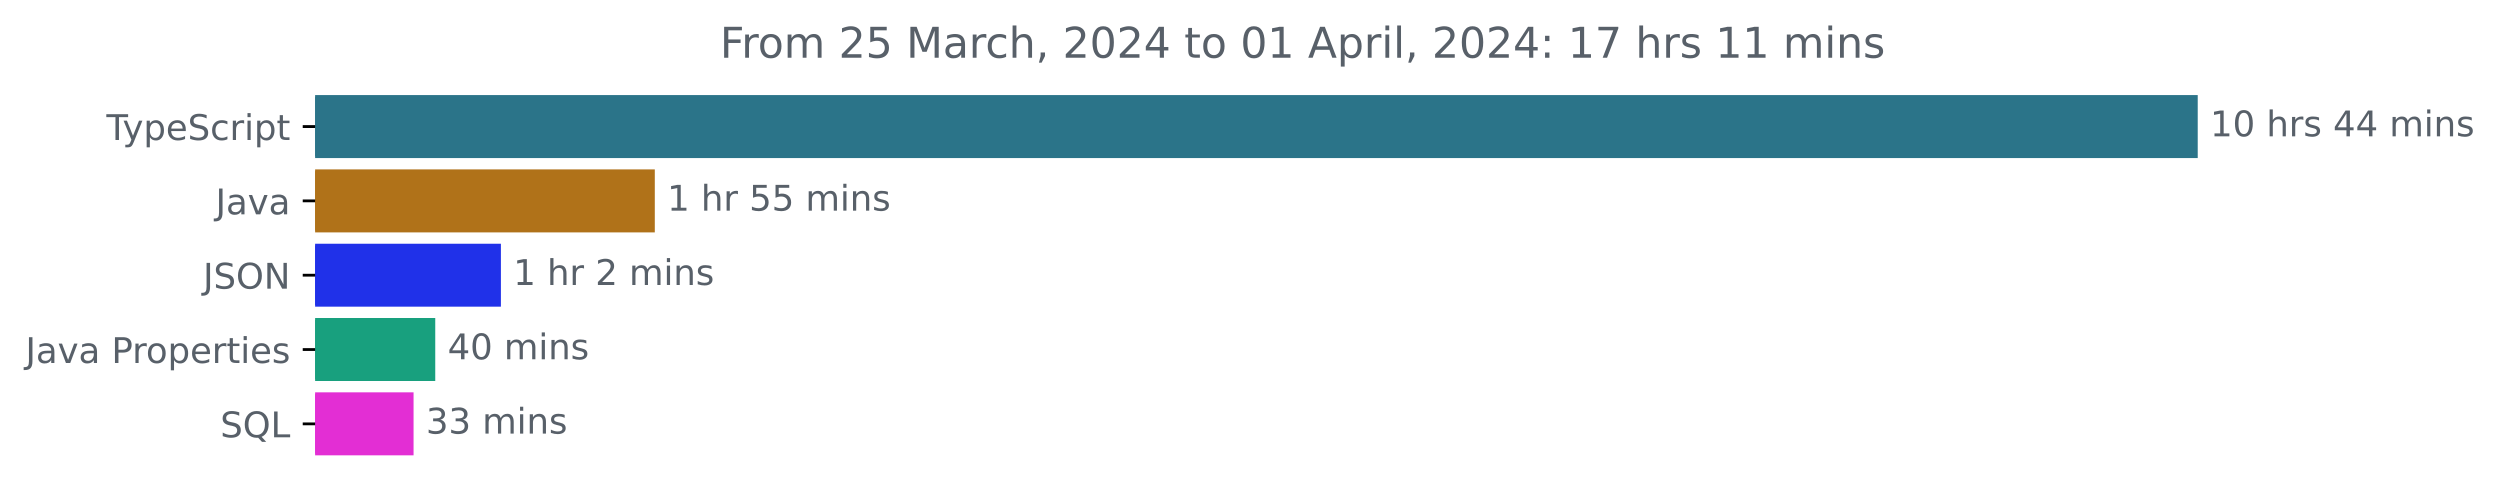
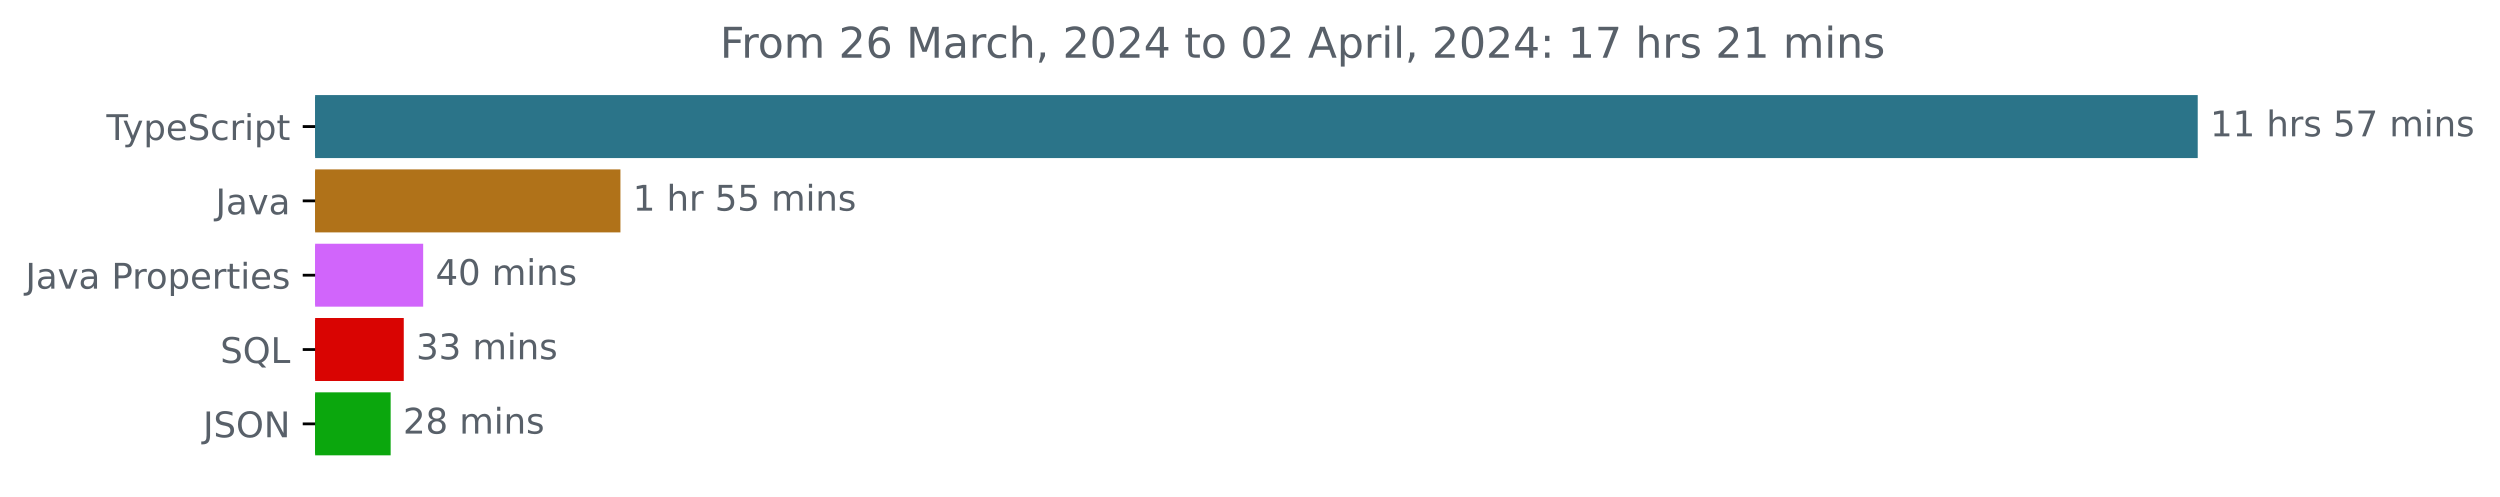
<svg xmlns="http://www.w3.org/2000/svg" xmlns:xlink="http://www.w3.org/1999/xlink" width="706.372pt" height="140.398pt" viewBox="0 0 706.372 140.398" version="1.1">
  <defs>
    <style type="text/css">*{stroke-linejoin: round; stroke-linecap: butt}</style>
  </defs>
  <g id="figure_1">
    <g id="patch_1">
      <path d="M 0 140.398  L 706.372 140.398  L 706.372 0  L 0 0  L 0 140.398  z " style="fill: none" />
    </g>
    <g id="axes_1">
      <g id="patch_2">
-         <path d="M 89.036 27.358  L 620.465 27.358  L 620.465 44.158  L 89.036 44.158  z " clip-path="url(#p3402afce99)" style="fill: #2b7489; stroke: #2b7489; stroke-linejoin: miter" />
+         <path d="M 89.036 27.358  L 620.465 27.358  L 620.465 44.158  L 89.036 44.158  z " clip-path="url(#p5037c9d2f5)" style="fill: #2b7489; stroke: #2b7489; stroke-linejoin: miter" />
      </g>
      <g id="patch_3">
-         <path d="M 89.036 48.358  L 184.514 48.358  L 184.514 65.158  L 89.036 65.158  z " clip-path="url(#p3402afce99)" style="fill: #b07219; stroke: #b07219; stroke-linejoin: miter" />
+         <path d="M 89.036 48.358  L 174.803 48.358  L 174.803 65.158  L 89.036 65.158  z " clip-path="url(#p5037c9d2f5)" style="fill: #b07219; stroke: #b07219; stroke-linejoin: miter" />
      </g>
      <g id="patch_4">
-         <path d="M 89.036 69.358  L 141.03 69.358  L 141.03 86.158  L 89.036 86.158  z " clip-path="url(#p3402afce99)" style="fill: #2031e9; stroke: #2031e9; stroke-linejoin: miter" />
+         <path d="M 89.036 69.358  L 119.066 69.358  L 119.066 86.158  L 89.036 86.158  z " clip-path="url(#p5037c9d2f5)" style="fill: #d165fb; stroke: #d165fb; stroke-linejoin: miter" />
      </g>
      <g id="patch_5">
-         <path d="M 89.036 90.358  L 122.479 90.358  L 122.479 107.158  L 89.036 107.158  z " clip-path="url(#p3402afce99)" style="fill: #18a07e; stroke: #18a07e; stroke-linejoin: miter" />
+         <path d="M 89.036 90.358  L 113.585 90.358  L 113.585 107.158  L 89.036 107.158  z " clip-path="url(#p5037c9d2f5)" style="fill: #d90402; stroke: #d90402; stroke-linejoin: miter" />
      </g>
      <g id="patch_6">
-         <path d="M 89.036 111.358  L 116.352 111.358  L 116.352 128.158  L 89.036 128.158  z " clip-path="url(#p3402afce99)" style="fill: #e32ed4; stroke: #e32ed4; stroke-linejoin: miter" />
+         <path d="M 89.036 111.358  L 109.879 111.358  L 109.879 128.158  L 89.036 128.158  z " clip-path="url(#p5037c9d2f5)" style="fill: #0ba70d; stroke: #0ba70d; stroke-linejoin: miter" />
      </g>
      <g id="matplotlib.axis_1" />
      <g id="matplotlib.axis_2">
        <g id="ytick_1">
          <g id="line2d_1">
            <defs>
-               <path id="m00c27376b0" d="M 0 0  L -3.5 0  " style="stroke: #000000; stroke-width: 0.8" />
+               <path id="m9386b91dbf" d="M 0 0  L -3.5 0  " style="stroke: #000000; stroke-width: 0.8" />
            </defs>
            <g>
-               <use xlink:href="#m00c27376b0" x="89.036" y="35.758" style="stroke: #000000; stroke-width: 0.8" />
+               <use xlink:href="#m9386b91dbf" x="89.036" y="35.758" style="stroke: #000000; stroke-width: 0.8" />
            </g>
          </g>
          <g id="text_1">
            <g style="fill: #586069" transform="translate(30.06563 39.55734)scale(0.1 -0.1)">
              <defs>
                <path id="DejaVuSans-54" d="M -19 4666  L 3928 4666  L 3928 4134  L 2272 4134  L 2272 0  L 1638 0  L 1638 4134  L -19 4134  L -19 4666  z " transform="scale(0.015625)" />
                <path id="DejaVuSans-79" d="M 2059 -325  Q 1816 -950 1584 -1140  Q 1353 -1331 966 -1331  L 506 -1331  L 506 -850  L 844 -850  Q 1081 -850 1212 -737  Q 1344 -625 1503 -206  L 1606 56  L 191 3500  L 800 3500  L 1894 763  L 2988 3500  L 3597 3500  L 2059 -325  z " transform="scale(0.015625)" />
                <path id="DejaVuSans-70" d="M 1159 525  L 1159 -1331  L 581 -1331  L 581 3500  L 1159 3500  L 1159 2969  Q 1341 3281 1617 3432  Q 1894 3584 2278 3584  Q 2916 3584 3314 3078  Q 3713 2572 3713 1747  Q 3713 922 3314 415  Q 2916 -91 2278 -91  Q 1894 -91 1617 61  Q 1341 213 1159 525  z M 3116 1747  Q 3116 2381 2855 2742  Q 2594 3103 2138 3103  Q 1681 3103 1420 2742  Q 1159 2381 1159 1747  Q 1159 1113 1420 752  Q 1681 391 2138 391  Q 2594 391 2855 752  Q 3116 1113 3116 1747  z " transform="scale(0.015625)" />
                <path id="DejaVuSans-65" d="M 3597 1894  L 3597 1613  L 953 1613  Q 991 1019 1311 708  Q 1631 397 2203 397  Q 2534 397 2845 478  Q 3156 559 3463 722  L 3463 178  Q 3153 47 2828 -22  Q 2503 -91 2169 -91  Q 1331 -91 842 396  Q 353 884 353 1716  Q 353 2575 817 3079  Q 1281 3584 2069 3584  Q 2775 3584 3186 3129  Q 3597 2675 3597 1894  z M 3022 2063  Q 3016 2534 2758 2815  Q 2500 3097 2075 3097  Q 1594 3097 1305 2825  Q 1016 2553 972 2059  L 3022 2063  z " transform="scale(0.015625)" />
                <path id="DejaVuSans-53" d="M 3425 4513  L 3425 3897  Q 3066 4069 2747 4153  Q 2428 4238 2131 4238  Q 1616 4238 1336 4038  Q 1056 3838 1056 3469  Q 1056 3159 1242 3001  Q 1428 2844 1947 2747  L 2328 2669  Q 3034 2534 3370 2195  Q 3706 1856 3706 1288  Q 3706 609 3251 259  Q 2797 -91 1919 -91  Q 1588 -91 1214 -16  Q 841 59 441 206  L 441 856  Q 825 641 1194 531  Q 1563 422 1919 422  Q 2459 422 2753 634  Q 3047 847 3047 1241  Q 3047 1584 2836 1778  Q 2625 1972 2144 2069  L 1759 2144  Q 1053 2284 737 2584  Q 422 2884 422 3419  Q 422 4038 858 4394  Q 1294 4750 2059 4750  Q 2388 4750 2728 4690  Q 3069 4631 3425 4513  z " transform="scale(0.015625)" />
                <path id="DejaVuSans-63" d="M 3122 3366  L 3122 2828  Q 2878 2963 2633 3030  Q 2388 3097 2138 3097  Q 1578 3097 1268 2742  Q 959 2388 959 1747  Q 959 1106 1268 751  Q 1578 397 2138 397  Q 2388 397 2633 464  Q 2878 531 3122 666  L 3122 134  Q 2881 22 2623 -34  Q 2366 -91 2075 -91  Q 1284 -91 818 406  Q 353 903 353 1747  Q 353 2603 823 3093  Q 1294 3584 2113 3584  Q 2378 3584 2631 3529  Q 2884 3475 3122 3366  z " transform="scale(0.015625)" />
                <path id="DejaVuSans-72" d="M 2631 2963  Q 2534 3019 2420 3045  Q 2306 3072 2169 3072  Q 1681 3072 1420 2755  Q 1159 2438 1159 1844  L 1159 0  L 581 0  L 581 3500  L 1159 3500  L 1159 2956  Q 1341 3275 1631 3429  Q 1922 3584 2338 3584  Q 2397 3584 2469 3576  Q 2541 3569 2628 3553  L 2631 2963  z " transform="scale(0.015625)" />
                <path id="DejaVuSans-69" d="M 603 3500  L 1178 3500  L 1178 0  L 603 0  L 603 3500  z M 603 4863  L 1178 4863  L 1178 4134  L 603 4134  L 603 4863  z " transform="scale(0.015625)" />
                <path id="DejaVuSans-74" d="M 1172 4494  L 1172 3500  L 2356 3500  L 2356 3053  L 1172 3053  L 1172 1153  Q 1172 725 1289 603  Q 1406 481 1766 481  L 2356 481  L 2356 0  L 1766 0  Q 1100 0 847 248  Q 594 497 594 1153  L 594 3053  L 172 3053  L 172 3500  L 594 3500  L 594 4494  L 1172 4494  z " transform="scale(0.015625)" />
              </defs>
              <use xlink:href="#DejaVuSans-54" />
              <use xlink:href="#DejaVuSans-79" x="45.459" />
              <use xlink:href="#DejaVuSans-70" x="104.639" />
              <use xlink:href="#DejaVuSans-65" x="168.115" />
              <use xlink:href="#DejaVuSans-53" x="229.639" />
              <use xlink:href="#DejaVuSans-63" x="293.115" />
              <use xlink:href="#DejaVuSans-72" x="348.096" />
              <use xlink:href="#DejaVuSans-69" x="389.209" />
              <use xlink:href="#DejaVuSans-70" x="416.992" />
              <use xlink:href="#DejaVuSans-74" x="480.469" />
            </g>
          </g>
        </g>
        <g id="ytick_2">
          <g id="line2d_2">
            <g>
-               <use xlink:href="#m00c27376b0" x="89.036" y="56.758" style="stroke: #000000; stroke-width: 0.8" />
+               <use xlink:href="#m9386b91dbf" x="89.036" y="56.758" style="stroke: #000000; stroke-width: 0.8" />
            </g>
          </g>
          <g id="text_2">
            <g style="fill: #586069" transform="translate(60.91094 60.55734)scale(0.1 -0.1)">
              <defs>
                <path id="DejaVuSans-4a" d="M 628 4666  L 1259 4666  L 1259 325  Q 1259 -519 939 -900  Q 619 -1281 -91 -1281  L -331 -1281  L -331 -750  L -134 -750  Q 284 -750 456 -515  Q 628 -281 628 325  L 628 4666  z " transform="scale(0.015625)" />
                <path id="DejaVuSans-61" d="M 2194 1759  Q 1497 1759 1228 1600  Q 959 1441 959 1056  Q 959 750 1161 570  Q 1363 391 1709 391  Q 2188 391 2477 730  Q 2766 1069 2766 1631  L 2766 1759  L 2194 1759  z M 3341 1997  L 3341 0  L 2766 0  L 2766 531  Q 2569 213 2275 61  Q 1981 -91 1556 -91  Q 1019 -91 701 211  Q 384 513 384 1019  Q 384 1609 779 1909  Q 1175 2209 1959 2209  L 2766 2209  L 2766 2266  Q 2766 2663 2505 2880  Q 2244 3097 1772 3097  Q 1472 3097 1187 3025  Q 903 2953 641 2809  L 641 3341  Q 956 3463 1253 3523  Q 1550 3584 1831 3584  Q 2591 3584 2966 3190  Q 3341 2797 3341 1997  z " transform="scale(0.015625)" />
                <path id="DejaVuSans-76" d="M 191 3500  L 800 3500  L 1894 563  L 2988 3500  L 3597 3500  L 2284 0  L 1503 0  L 191 3500  z " transform="scale(0.015625)" />
              </defs>
              <use xlink:href="#DejaVuSans-4a" />
              <use xlink:href="#DejaVuSans-61" x="29.492" />
              <use xlink:href="#DejaVuSans-76" x="90.771" />
              <use xlink:href="#DejaVuSans-61" x="149.951" />
            </g>
          </g>
        </g>
        <g id="ytick_3">
          <g id="line2d_3">
            <g>
-               <use xlink:href="#m00c27376b0" x="89.036" y="77.758" style="stroke: #000000; stroke-width: 0.8" />
+               <use xlink:href="#m9386b91dbf" x="89.036" y="77.758" style="stroke: #000000; stroke-width: 0.8" />
            </g>
          </g>
          <g id="text_3">
-             <g style="fill: #586069" transform="translate(57.38437 81.55734)scale(0.1 -0.1)">
-               <defs>
-                 <path id="DejaVuSans-4f" d="M 2522 4238  Q 1834 4238 1429 3725  Q 1025 3213 1025 2328  Q 1025 1447 1429 934  Q 1834 422 2522 422  Q 3209 422 3611 934  Q 4013 1447 4013 2328  Q 4013 3213 3611 3725  Q 3209 4238 2522 4238  z M 2522 4750  Q 3503 4750 4090 4092  Q 4678 3434 4678 2328  Q 4678 1225 4090 567  Q 3503 -91 2522 -91  Q 1538 -91 948 565  Q 359 1222 359 2328  Q 359 3434 948 4092  Q 1538 4750 2522 4750  z " transform="scale(0.015625)" />
-                 <path id="DejaVuSans-4e" d="M 628 4666  L 1478 4666  L 3547 763  L 3547 4666  L 4159 4666  L 4159 0  L 3309 0  L 1241 3903  L 1241 0  L 628 0  L 628 4666  z " transform="scale(0.015625)" />
-               </defs>
-               <use xlink:href="#DejaVuSans-4a" />
-               <use xlink:href="#DejaVuSans-53" x="29.492" />
-               <use xlink:href="#DejaVuSans-4f" x="92.969" />
-               <use xlink:href="#DejaVuSans-4e" x="171.68" />
-             </g>
-           </g>
-         </g>
-         <g id="ytick_4">
-           <g id="line2d_4">
-             <g>
-               <use xlink:href="#m00c27376b0" x="89.036" y="98.758" style="stroke: #000000; stroke-width: 0.8" />
-             </g>
-           </g>
-           <g id="text_4">
-             <g style="fill: #586069" transform="translate(7.2 102.5573)scale(0.1 -0.1)">
+             <g style="fill: #586069" transform="translate(7.2 81.55734)scale(0.1 -0.1)">
              <defs>
                <path id="DejaVuSans-20" transform="scale(0.015625)" />
                <path id="DejaVuSans-50" d="M 1259 4147  L 1259 2394  L 2053 2394  Q 2494 2394 2734 2622  Q 2975 2850 2975 3272  Q 2975 3691 2734 3919  Q 2494 4147 2053 4147  L 1259 4147  z M 628 4666  L 2053 4666  Q 2838 4666 3239 4311  Q 3641 3956 3641 3272  Q 3641 2581 3239 2228  Q 2838 1875 2053 1875  L 1259 1875  L 1259 0  L 628 0  L 628 4666  z " transform="scale(0.015625)" />
                <path id="DejaVuSans-6f" d="M 1959 3097  Q 1497 3097 1228 2736  Q 959 2375 959 1747  Q 959 1119 1226 758  Q 1494 397 1959 397  Q 2419 397 2687 759  Q 2956 1122 2956 1747  Q 2956 2369 2687 2733  Q 2419 3097 1959 3097  z M 1959 3584  Q 2709 3584 3137 3096  Q 3566 2609 3566 1747  Q 3566 888 3137 398  Q 2709 -91 1959 -91  Q 1206 -91 779 398  Q 353 888 353 1747  Q 353 2609 779 3096  Q 1206 3584 1959 3584  z " transform="scale(0.015625)" />
                <path id="DejaVuSans-73" d="M 2834 3397  L 2834 2853  Q 2591 2978 2328 3040  Q 2066 3103 1784 3103  Q 1356 3103 1142 2972  Q 928 2841 928 2578  Q 928 2378 1081 2264  Q 1234 2150 1697 2047  L 1894 2003  Q 2506 1872 2764 1633  Q 3022 1394 3022 966  Q 3022 478 2636 193  Q 2250 -91 1575 -91  Q 1294 -91 989 -36  Q 684 19 347 128  L 347 722  Q 666 556 975 473  Q 1284 391 1588 391  Q 1994 391 2212 530  Q 2431 669 2431 922  Q 2431 1156 2273 1281  Q 2116 1406 1581 1522  L 1381 1569  Q 847 1681 609 1914  Q 372 2147 372 2553  Q 372 3047 722 3315  Q 1072 3584 1716 3584  Q 2034 3584 2315 3537  Q 2597 3491 2834 3397  z " transform="scale(0.015625)" />
              </defs>
              <use xlink:href="#DejaVuSans-4a" />
              <use xlink:href="#DejaVuSans-61" x="29.492" />
              <use xlink:href="#DejaVuSans-76" x="90.771" />
              <use xlink:href="#DejaVuSans-61" x="149.951" />
              <use xlink:href="#DejaVuSans-20" x="211.23" />
              <use xlink:href="#DejaVuSans-50" x="243.018" />
              <use xlink:href="#DejaVuSans-72" x="301.57" />
              <use xlink:href="#DejaVuSans-6f" x="340.434" />
              <use xlink:href="#DejaVuSans-70" x="401.615" />
              <use xlink:href="#DejaVuSans-65" x="465.092" />
              <use xlink:href="#DejaVuSans-72" x="526.615" />
              <use xlink:href="#DejaVuSans-74" x="567.729" />
              <use xlink:href="#DejaVuSans-69" x="606.938" />
              <use xlink:href="#DejaVuSans-65" x="634.721" />
              <use xlink:href="#DejaVuSans-73" x="696.244" />
            </g>
          </g>
        </g>
-         <g id="ytick_5">
-           <g id="line2d_5">
-             <g>
-               <use xlink:href="#m00c27376b0" x="89.036" y="119.758" style="stroke: #000000; stroke-width: 0.8" />
-             </g>
-           </g>
-           <g id="text_5">
-             <g style="fill: #586069" transform="translate(62.24375 123.5573)scale(0.1 -0.1)">
+         <g id="ytick_4">
+           <g id="line2d_4">
+             <g>
+               <use xlink:href="#m9386b91dbf" x="89.036" y="98.758" style="stroke: #000000; stroke-width: 0.8" />
+             </g>
+           </g>
+           <g id="text_4">
+             <g style="fill: #586069" transform="translate(62.24375 102.5573)scale(0.1 -0.1)">
              <defs>
                <path id="DejaVuSans-51" d="M 2522 4238  Q 1834 4238 1429 3725  Q 1025 3213 1025 2328  Q 1025 1447 1429 934  Q 1834 422 2522 422  Q 3209 422 3611 934  Q 4013 1447 4013 2328  Q 4013 3213 3611 3725  Q 3209 4238 2522 4238  z M 3406 84  L 4238 -825  L 3475 -825  L 2784 -78  Q 2681 -84 2626 -87  Q 2572 -91 2522 -91  Q 1538 -91 948 567  Q 359 1225 359 2328  Q 359 3434 948 4092  Q 1538 4750 2522 4750  Q 3503 4750 4090 4092  Q 4678 3434 4678 2328  Q 4678 1516 4351 937  Q 4025 359 3406 84  z " transform="scale(0.015625)" />
                <path id="DejaVuSans-4c" d="M 628 4666  L 1259 4666  L 1259 531  L 3531 531  L 3531 0  L 628 0  L 628 4666  z " transform="scale(0.015625)" />
              </defs>
              <use xlink:href="#DejaVuSans-53" />
              <use xlink:href="#DejaVuSans-51" x="63.477" />
              <use xlink:href="#DejaVuSans-4c" x="142.188" />
            </g>
          </g>
        </g>
+         <g id="ytick_5">
+           <g id="line2d_5">
+             <g>
+               <use xlink:href="#m9386b91dbf" x="89.036" y="119.758" style="stroke: #000000; stroke-width: 0.8" />
+             </g>
+           </g>
+           <g id="text_5">
+             <g style="fill: #586069" transform="translate(57.38437 123.5573)scale(0.1 -0.1)">
+               <defs>
+                 <path id="DejaVuSans-4f" d="M 2522 4238  Q 1834 4238 1429 3725  Q 1025 3213 1025 2328  Q 1025 1447 1429 934  Q 1834 422 2522 422  Q 3209 422 3611 934  Q 4013 1447 4013 2328  Q 4013 3213 3611 3725  Q 3209 4238 2522 4238  z M 2522 4750  Q 3503 4750 4090 4092  Q 4678 3434 4678 2328  Q 4678 1225 4090 567  Q 3503 -91 2522 -91  Q 1538 -91 948 565  Q 359 1222 359 2328  Q 359 3434 948 4092  Q 1538 4750 2522 4750  z " transform="scale(0.015625)" />
+                 <path id="DejaVuSans-4e" d="M 628 4666  L 1478 4666  L 3547 763  L 3547 4666  L 4159 4666  L 4159 0  L 3309 0  L 1241 3903  L 1241 0  L 628 0  L 628 4666  z " transform="scale(0.015625)" />
+               </defs>
+               <use xlink:href="#DejaVuSans-4a" />
+               <use xlink:href="#DejaVuSans-53" x="29.492" />
+               <use xlink:href="#DejaVuSans-4f" x="92.969" />
+               <use xlink:href="#DejaVuSans-4e" x="171.68" />
+             </g>
+           </g>
+         </g>
      </g>
      <g id="text_6">
        <g style="fill: #586069" transform="translate(624.4645 38.5175)scale(0.1 -0.1)">
          <defs>
            <path id="DejaVuSans-31" d="M 794 531  L 1825 531  L 1825 4091  L 703 3866  L 703 4441  L 1819 4666  L 2450 4666  L 2450 531  L 3481 531  L 3481 0  L 794 0  L 794 531  z " transform="scale(0.015625)" />
-             <path id="DejaVuSans-30" d="M 2034 4250  Q 1547 4250 1301 3770  Q 1056 3291 1056 2328  Q 1056 1369 1301 889  Q 1547 409 2034 409  Q 2525 409 2770 889  Q 3016 1369 3016 2328  Q 3016 3291 2770 3770  Q 2525 4250 2034 4250  z M 2034 4750  Q 2819 4750 3233 4129  Q 3647 3509 3647 2328  Q 3647 1150 3233 529  Q 2819 -91 2034 -91  Q 1250 -91 836 529  Q 422 1150 422 2328  Q 422 3509 836 4129  Q 1250 4750 2034 4750  z " transform="scale(0.015625)" />
            <path id="DejaVuSans-68" d="M 3513 2113  L 3513 0  L 2938 0  L 2938 2094  Q 2938 2591 2744 2837  Q 2550 3084 2163 3084  Q 1697 3084 1428 2787  Q 1159 2491 1159 1978  L 1159 0  L 581 0  L 581 4863  L 1159 4863  L 1159 2956  Q 1366 3272 1645 3428  Q 1925 3584 2291 3584  Q 2894 3584 3203 3211  Q 3513 2838 3513 2113  z " transform="scale(0.015625)" />
-             <path id="DejaVuSans-34" d="M 2419 4116  L 825 1625  L 2419 1625  L 2419 4116  z M 2253 4666  L 3047 4666  L 3047 1625  L 3713 1625  L 3713 1100  L 3047 1100  L 3047 0  L 2419 0  L 2419 1100  L 313 1100  L 313 1709  L 2253 4666  z " transform="scale(0.015625)" />
+             <path id="DejaVuSans-35" d="M 691 4666  L 3169 4666  L 3169 4134  L 1269 4134  L 1269 2991  Q 1406 3038 1543 3061  Q 1681 3084 1819 3084  Q 2600 3084 3056 2656  Q 3513 2228 3513 1497  Q 3513 744 3044 326  Q 2575 -91 1722 -91  Q 1428 -91 1123 -41  Q 819 9 494 109  L 494 744  Q 775 591 1075 516  Q 1375 441 1709 441  Q 2250 441 2565 725  Q 2881 1009 2881 1497  Q 2881 1984 2565 2268  Q 2250 2553 1709 2553  Q 1456 2553 1204 2497  Q 953 2441 691 2322  L 691 4666  z " transform="scale(0.015625)" />
+             <path id="DejaVuSans-37" d="M 525 4666  L 3525 4666  L 3525 4397  L 1831 0  L 1172 0  L 2766 4134  L 525 4134  L 525 4666  z " transform="scale(0.015625)" />
            <path id="DejaVuSans-6d" d="M 3328 2828  Q 3544 3216 3844 3400  Q 4144 3584 4550 3584  Q 5097 3584 5394 3201  Q 5691 2819 5691 2113  L 5691 0  L 5113 0  L 5113 2094  Q 5113 2597 4934 2840  Q 4756 3084 4391 3084  Q 3944 3084 3684 2787  Q 3425 2491 3425 1978  L 3425 0  L 2847 0  L 2847 2094  Q 2847 2600 2669 2842  Q 2491 3084 2119 3084  Q 1678 3084 1418 2786  Q 1159 2488 1159 1978  L 1159 0  L 581 0  L 581 3500  L 1159 3500  L 1159 2956  Q 1356 3278 1631 3431  Q 1906 3584 2284 3584  Q 2666 3584 2933 3390  Q 3200 3197 3328 2828  z " transform="scale(0.015625)" />
            <path id="DejaVuSans-6e" d="M 3513 2113  L 3513 0  L 2938 0  L 2938 2094  Q 2938 2591 2744 2837  Q 2550 3084 2163 3084  Q 1697 3084 1428 2787  Q 1159 2491 1159 1978  L 1159 0  L 581 0  L 581 3500  L 1159 3500  L 1159 2956  Q 1366 3272 1645 3428  Q 1925 3584 2291 3584  Q 2894 3584 3203 3211  Q 3513 2838 3513 2113  z " transform="scale(0.015625)" />
          </defs>
          <use xlink:href="#DejaVuSans-31" />
-           <use xlink:href="#DejaVuSans-30" x="63.623" />
+           <use xlink:href="#DejaVuSans-31" x="63.623" />
          <use xlink:href="#DejaVuSans-20" x="127.246" />
          <use xlink:href="#DejaVuSans-68" x="159.033" />
          <use xlink:href="#DejaVuSans-72" x="222.412" />
          <use xlink:href="#DejaVuSans-73" x="263.525" />
          <use xlink:href="#DejaVuSans-20" x="315.625" />
-           <use xlink:href="#DejaVuSans-34" x="347.412" />
-           <use xlink:href="#DejaVuSans-34" x="411.035" />
+           <use xlink:href="#DejaVuSans-35" x="347.412" />
+           <use xlink:href="#DejaVuSans-37" x="411.035" />
          <use xlink:href="#DejaVuSans-20" x="474.658" />
          <use xlink:href="#DejaVuSans-6d" x="506.445" />
          <use xlink:href="#DejaVuSans-69" x="603.857" />
          <use xlink:href="#DejaVuSans-6e" x="631.641" />
          <use xlink:href="#DejaVuSans-73" x="695.02" />
        </g>
      </g>
      <g id="text_7">
-         <g style="fill: #586069" transform="translate(188.5144 59.5175)scale(0.1 -0.1)">
-           <defs>
-             <path id="DejaVuSans-35" d="M 691 4666  L 3169 4666  L 3169 4134  L 1269 4134  L 1269 2991  Q 1406 3038 1543 3061  Q 1681 3084 1819 3084  Q 2600 3084 3056 2656  Q 3513 2228 3513 1497  Q 3513 744 3044 326  Q 2575 -91 1722 -91  Q 1428 -91 1123 -41  Q 819 9 494 109  L 494 744  Q 775 591 1075 516  Q 1375 441 1709 441  Q 2250 441 2565 725  Q 2881 1009 2881 1497  Q 2881 1984 2565 2268  Q 2250 2553 1709 2553  Q 1456 2553 1204 2497  Q 953 2441 691 2322  L 691 4666  z " transform="scale(0.015625)" />
-           </defs>
+         <g style="fill: #586069" transform="translate(178.8025 59.5175)scale(0.1 -0.1)">
          <use xlink:href="#DejaVuSans-31" />
          <use xlink:href="#DejaVuSans-20" x="63.623" />
          <use xlink:href="#DejaVuSans-68" x="95.41" />
          <use xlink:href="#DejaVuSans-72" x="158.789" />
          <use xlink:href="#DejaVuSans-20" x="199.902" />
          <use xlink:href="#DejaVuSans-35" x="231.689" />
          <use xlink:href="#DejaVuSans-35" x="295.312" />
          <use xlink:href="#DejaVuSans-20" x="358.936" />
          <use xlink:href="#DejaVuSans-6d" x="390.723" />
          <use xlink:href="#DejaVuSans-69" x="488.135" />
          <use xlink:href="#DejaVuSans-6e" x="515.918" />
          <use xlink:href="#DejaVuSans-73" x="579.297" />
        </g>
      </g>
      <g id="text_8">
-         <g style="fill: #586069" transform="translate(145.03 80.5175)scale(0.1 -0.1)">
-           <defs>
-             <path id="DejaVuSans-32" d="M 1228 531  L 3431 531  L 3431 0  L 469 0  L 469 531  Q 828 903 1448 1529  Q 2069 2156 2228 2338  Q 2531 2678 2651 2914  Q 2772 3150 2772 3378  Q 2772 3750 2511 3984  Q 2250 4219 1831 4219  Q 1534 4219 1204 4116  Q 875 4013 500 3803  L 500 4441  Q 881 4594 1212 4672  Q 1544 4750 1819 4750  Q 2544 4750 2975 4387  Q 3406 4025 3406 3419  Q 3406 3131 3298 2873  Q 3191 2616 2906 2266  Q 2828 2175 2409 1742  Q 1991 1309 1228 531  z " transform="scale(0.015625)" />
-           </defs>
-           <use xlink:href="#DejaVuSans-31" />
-           <use xlink:href="#DejaVuSans-20" x="63.623" />
-           <use xlink:href="#DejaVuSans-68" x="95.41" />
-           <use xlink:href="#DejaVuSans-72" x="158.789" />
-           <use xlink:href="#DejaVuSans-20" x="199.902" />
-           <use xlink:href="#DejaVuSans-32" x="231.689" />
-           <use xlink:href="#DejaVuSans-20" x="295.312" />
-           <use xlink:href="#DejaVuSans-6d" x="327.1" />
-           <use xlink:href="#DejaVuSans-69" x="424.512" />
-           <use xlink:href="#DejaVuSans-6e" x="452.295" />
-           <use xlink:href="#DejaVuSans-73" x="515.674" />
-         </g>
-       </g>
-       <g id="text_9">
-         <g style="fill: #586069" transform="translate(126.4789 101.5175)scale(0.1 -0.1)">
+         <g style="fill: #586069" transform="translate(123.0658 80.5175)scale(0.1 -0.1)">
+           <defs>
+             <path id="DejaVuSans-34" d="M 2419 4116  L 825 1625  L 2419 1625  L 2419 4116  z M 2253 4666  L 3047 4666  L 3047 1625  L 3713 1625  L 3713 1100  L 3047 1100  L 3047 0  L 2419 0  L 2419 1100  L 313 1100  L 313 1709  L 2253 4666  z " transform="scale(0.015625)" />
+             <path id="DejaVuSans-30" d="M 2034 4250  Q 1547 4250 1301 3770  Q 1056 3291 1056 2328  Q 1056 1369 1301 889  Q 1547 409 2034 409  Q 2525 409 2770 889  Q 3016 1369 3016 2328  Q 3016 3291 2770 3770  Q 2525 4250 2034 4250  z M 2034 4750  Q 2819 4750 3233 4129  Q 3647 3509 3647 2328  Q 3647 1150 3233 529  Q 2819 -91 2034 -91  Q 1250 -91 836 529  Q 422 1150 422 2328  Q 422 3509 836 4129  Q 1250 4750 2034 4750  z " transform="scale(0.015625)" />
+           </defs>
          <use xlink:href="#DejaVuSans-34" />
          <use xlink:href="#DejaVuSans-30" x="63.623" />
          <use xlink:href="#DejaVuSans-20" x="127.246" />
          <use xlink:href="#DejaVuSans-6d" x="159.033" />
          <use xlink:href="#DejaVuSans-69" x="256.445" />
          <use xlink:href="#DejaVuSans-6e" x="284.229" />
          <use xlink:href="#DejaVuSans-73" x="347.607" />
        </g>
      </g>
-       <g id="text_10">
-         <g style="fill: #586069" transform="translate(120.352 122.5175)scale(0.1 -0.1)">
+       <g id="text_9">
+         <g style="fill: #586069" transform="translate(117.5848 101.5175)scale(0.1 -0.1)">
          <defs>
            <path id="DejaVuSans-33" d="M 2597 2516  Q 3050 2419 3304 2112  Q 3559 1806 3559 1356  Q 3559 666 3084 287  Q 2609 -91 1734 -91  Q 1441 -91 1130 -33  Q 819 25 488 141  L 488 750  Q 750 597 1062 519  Q 1375 441 1716 441  Q 2309 441 2620 675  Q 2931 909 2931 1356  Q 2931 1769 2642 2001  Q 2353 2234 1838 2234  L 1294 2234  L 1294 2753  L 1863 2753  Q 2328 2753 2575 2939  Q 2822 3125 2822 3475  Q 2822 3834 2567 4026  Q 2313 4219 1838 4219  Q 1578 4219 1281 4162  Q 984 4106 628 3988  L 628 4550  Q 988 4650 1302 4700  Q 1616 4750 1894 4750  Q 2613 4750 3031 4423  Q 3450 4097 3450 3541  Q 3450 3153 3228 2886  Q 3006 2619 2597 2516  z " transform="scale(0.015625)" />
          </defs>
          <use xlink:href="#DejaVuSans-33" />
          <use xlink:href="#DejaVuSans-33" x="63.623" />
          <use xlink:href="#DejaVuSans-20" x="127.246" />
          <use xlink:href="#DejaVuSans-6d" x="159.033" />
          <use xlink:href="#DejaVuSans-69" x="256.445" />
          <use xlink:href="#DejaVuSans-6e" x="284.229" />
          <use xlink:href="#DejaVuSans-73" x="347.607" />
        </g>
      </g>
+       <g id="text_10">
+         <g style="fill: #586069" transform="translate(113.8793 122.5175)scale(0.1 -0.1)">
+           <defs>
+             <path id="DejaVuSans-32" d="M 1228 531  L 3431 531  L 3431 0  L 469 0  L 469 531  Q 828 903 1448 1529  Q 2069 2156 2228 2338  Q 2531 2678 2651 2914  Q 2772 3150 2772 3378  Q 2772 3750 2511 3984  Q 2250 4219 1831 4219  Q 1534 4219 1204 4116  Q 875 4013 500 3803  L 500 4441  Q 881 4594 1212 4672  Q 1544 4750 1819 4750  Q 2544 4750 2975 4387  Q 3406 4025 3406 3419  Q 3406 3131 3298 2873  Q 3191 2616 2906 2266  Q 2828 2175 2409 1742  Q 1991 1309 1228 531  z " transform="scale(0.015625)" />
+             <path id="DejaVuSans-38" d="M 2034 2216  Q 1584 2216 1326 1975  Q 1069 1734 1069 1313  Q 1069 891 1326 650  Q 1584 409 2034 409  Q 2484 409 2743 651  Q 3003 894 3003 1313  Q 3003 1734 2745 1975  Q 2488 2216 2034 2216  z M 1403 2484  Q 997 2584 770 2862  Q 544 3141 544 3541  Q 544 4100 942 4425  Q 1341 4750 2034 4750  Q 2731 4750 3128 4425  Q 3525 4100 3525 3541  Q 3525 3141 3298 2862  Q 3072 2584 2669 2484  Q 3125 2378 3379 2068  Q 3634 1759 3634 1313  Q 3634 634 3220 271  Q 2806 -91 2034 -91  Q 1263 -91 848 271  Q 434 634 434 1313  Q 434 1759 690 2068  Q 947 2378 1403 2484  z M 1172 3481  Q 1172 3119 1398 2916  Q 1625 2713 2034 2713  Q 2441 2713 2670 2916  Q 2900 3119 2900 3481  Q 2900 3844 2670 4047  Q 2441 4250 2034 4250  Q 1625 4250 1398 4047  Q 1172 3844 1172 3481  z " transform="scale(0.015625)" />
+           </defs>
+           <use xlink:href="#DejaVuSans-32" />
+           <use xlink:href="#DejaVuSans-38" x="63.623" />
+           <use xlink:href="#DejaVuSans-20" x="127.246" />
+           <use xlink:href="#DejaVuSans-6d" x="159.033" />
+           <use xlink:href="#DejaVuSans-69" x="256.445" />
+           <use xlink:href="#DejaVuSans-6e" x="284.229" />
+           <use xlink:href="#DejaVuSans-73" x="347.607" />
+         </g>
+       </g>
      <g id="text_11">
        <g style="fill: #586069" transform="translate(203.4241 16.31812)scale(0.12 -0.12)">
          <defs>
            <path id="DejaVuSans-46" d="M 628 4666  L 3309 4666  L 3309 4134  L 1259 4134  L 1259 2759  L 3109 2759  L 3109 2228  L 1259 2228  L 1259 0  L 628 0  L 628 4666  z " transform="scale(0.015625)" />
+             <path id="DejaVuSans-36" d="M 2113 2584  Q 1688 2584 1439 2293  Q 1191 2003 1191 1497  Q 1191 994 1439 701  Q 1688 409 2113 409  Q 2538 409 2786 701  Q 3034 994 3034 1497  Q 3034 2003 2786 2293  Q 2538 2584 2113 2584  z M 3366 4563  L 3366 3988  Q 3128 4100 2886 4159  Q 2644 4219 2406 4219  Q 1781 4219 1451 3797  Q 1122 3375 1075 2522  Q 1259 2794 1537 2939  Q 1816 3084 2150 3084  Q 2853 3084 3261 2657  Q 3669 2231 3669 1497  Q 3669 778 3244 343  Q 2819 -91 2113 -91  Q 1303 -91 875 529  Q 447 1150 447 2328  Q 447 3434 972 4092  Q 1497 4750 2381 4750  Q 2619 4750 2861 4703  Q 3103 4656 3366 4563  z " transform="scale(0.015625)" />
            <path id="DejaVuSans-4d" d="M 628 4666  L 1569 4666  L 2759 1491  L 3956 4666  L 4897 4666  L 4897 0  L 4281 0  L 4281 4097  L 3078 897  L 2444 897  L 1241 4097  L 1241 0  L 628 0  L 628 4666  z " transform="scale(0.015625)" />
            <path id="DejaVuSans-2c" d="M 750 794  L 1409 794  L 1409 256  L 897 -744  L 494 -744  L 750 256  L 750 794  z " transform="scale(0.015625)" />
            <path id="DejaVuSans-41" d="M 2188 4044  L 1331 1722  L 3047 1722  L 2188 4044  z M 1831 4666  L 2547 4666  L 4325 0  L 3669 0  L 3244 1197  L 1141 1197  L 716 0  L 50 0  L 1831 4666  z " transform="scale(0.015625)" />
            <path id="DejaVuSans-6c" d="M 603 4863  L 1178 4863  L 1178 0  L 603 0  L 603 4863  z " transform="scale(0.015625)" />
            <path id="DejaVuSans-3a" d="M 750 794  L 1409 794  L 1409 0  L 750 0  L 750 794  z M 750 3309  L 1409 3309  L 1409 2516  L 750 2516  L 750 3309  z " transform="scale(0.015625)" />
-             <path id="DejaVuSans-37" d="M 525 4666  L 3525 4666  L 3525 4397  L 1831 0  L 1172 0  L 2766 4134  L 525 4134  L 525 4666  z " transform="scale(0.015625)" />
          </defs>
          <use xlink:href="#DejaVuSans-46" />
          <use xlink:href="#DejaVuSans-72" x="50.27" />
          <use xlink:href="#DejaVuSans-6f" x="89.133" />
          <use xlink:href="#DejaVuSans-6d" x="150.314" />
          <use xlink:href="#DejaVuSans-20" x="247.727" />
          <use xlink:href="#DejaVuSans-32" x="279.514" />
-           <use xlink:href="#DejaVuSans-35" x="343.137" />
+           <use xlink:href="#DejaVuSans-36" x="343.137" />
          <use xlink:href="#DejaVuSans-20" x="406.76" />
          <use xlink:href="#DejaVuSans-4d" x="438.547" />
          <use xlink:href="#DejaVuSans-61" x="524.826" />
          <use xlink:href="#DejaVuSans-72" x="586.105" />
          <use xlink:href="#DejaVuSans-63" x="624.969" />
          <use xlink:href="#DejaVuSans-68" x="679.949" />
          <use xlink:href="#DejaVuSans-2c" x="743.328" />
          <use xlink:href="#DejaVuSans-20" x="775.115" />
          <use xlink:href="#DejaVuSans-32" x="806.902" />
          <use xlink:href="#DejaVuSans-30" x="870.525" />
          <use xlink:href="#DejaVuSans-32" x="934.148" />
          <use xlink:href="#DejaVuSans-34" x="997.771" />
          <use xlink:href="#DejaVuSans-20" x="1061.395" />
          <use xlink:href="#DejaVuSans-74" x="1093.182" />
          <use xlink:href="#DejaVuSans-6f" x="1132.391" />
          <use xlink:href="#DejaVuSans-20" x="1193.572" />
          <use xlink:href="#DejaVuSans-30" x="1225.359" />
-           <use xlink:href="#DejaVuSans-31" x="1288.982" />
+           <use xlink:href="#DejaVuSans-32" x="1288.982" />
          <use xlink:href="#DejaVuSans-20" x="1352.605" />
          <use xlink:href="#DejaVuSans-41" x="1384.393" />
          <use xlink:href="#DejaVuSans-70" x="1452.801" />
          <use xlink:href="#DejaVuSans-72" x="1516.277" />
          <use xlink:href="#DejaVuSans-69" x="1557.391" />
          <use xlink:href="#DejaVuSans-6c" x="1585.174" />
          <use xlink:href="#DejaVuSans-2c" x="1612.957" />
          <use xlink:href="#DejaVuSans-20" x="1644.744" />
          <use xlink:href="#DejaVuSans-32" x="1676.531" />
          <use xlink:href="#DejaVuSans-30" x="1740.154" />
          <use xlink:href="#DejaVuSans-32" x="1803.777" />
          <use xlink:href="#DejaVuSans-34" x="1867.4" />
          <use xlink:href="#DejaVuSans-3a" x="1931.023" />
          <use xlink:href="#DejaVuSans-20" x="1964.715" />
          <use xlink:href="#DejaVuSans-31" x="1996.502" />
          <use xlink:href="#DejaVuSans-37" x="2060.125" />
          <use xlink:href="#DejaVuSans-20" x="2123.748" />
          <use xlink:href="#DejaVuSans-68" x="2155.535" />
          <use xlink:href="#DejaVuSans-72" x="2218.914" />
          <use xlink:href="#DejaVuSans-73" x="2260.027" />
          <use xlink:href="#DejaVuSans-20" x="2312.127" />
-           <use xlink:href="#DejaVuSans-31" x="2343.914" />
+           <use xlink:href="#DejaVuSans-32" x="2343.914" />
          <use xlink:href="#DejaVuSans-31" x="2407.537" />
          <use xlink:href="#DejaVuSans-20" x="2471.16" />
          <use xlink:href="#DejaVuSans-6d" x="2502.947" />
          <use xlink:href="#DejaVuSans-69" x="2600.359" />
          <use xlink:href="#DejaVuSans-6e" x="2628.143" />
          <use xlink:href="#DejaVuSans-73" x="2691.521" />
        </g>
      </g>
    </g>
  </g>
  <defs>
-     <clipPath id="p3402afce99">
+     <clipPath id="p5037c9d2f5">
      <rect x="89.036" y="22.318" width="558" height="110.88" />
    </clipPath>
  </defs>
</svg>
